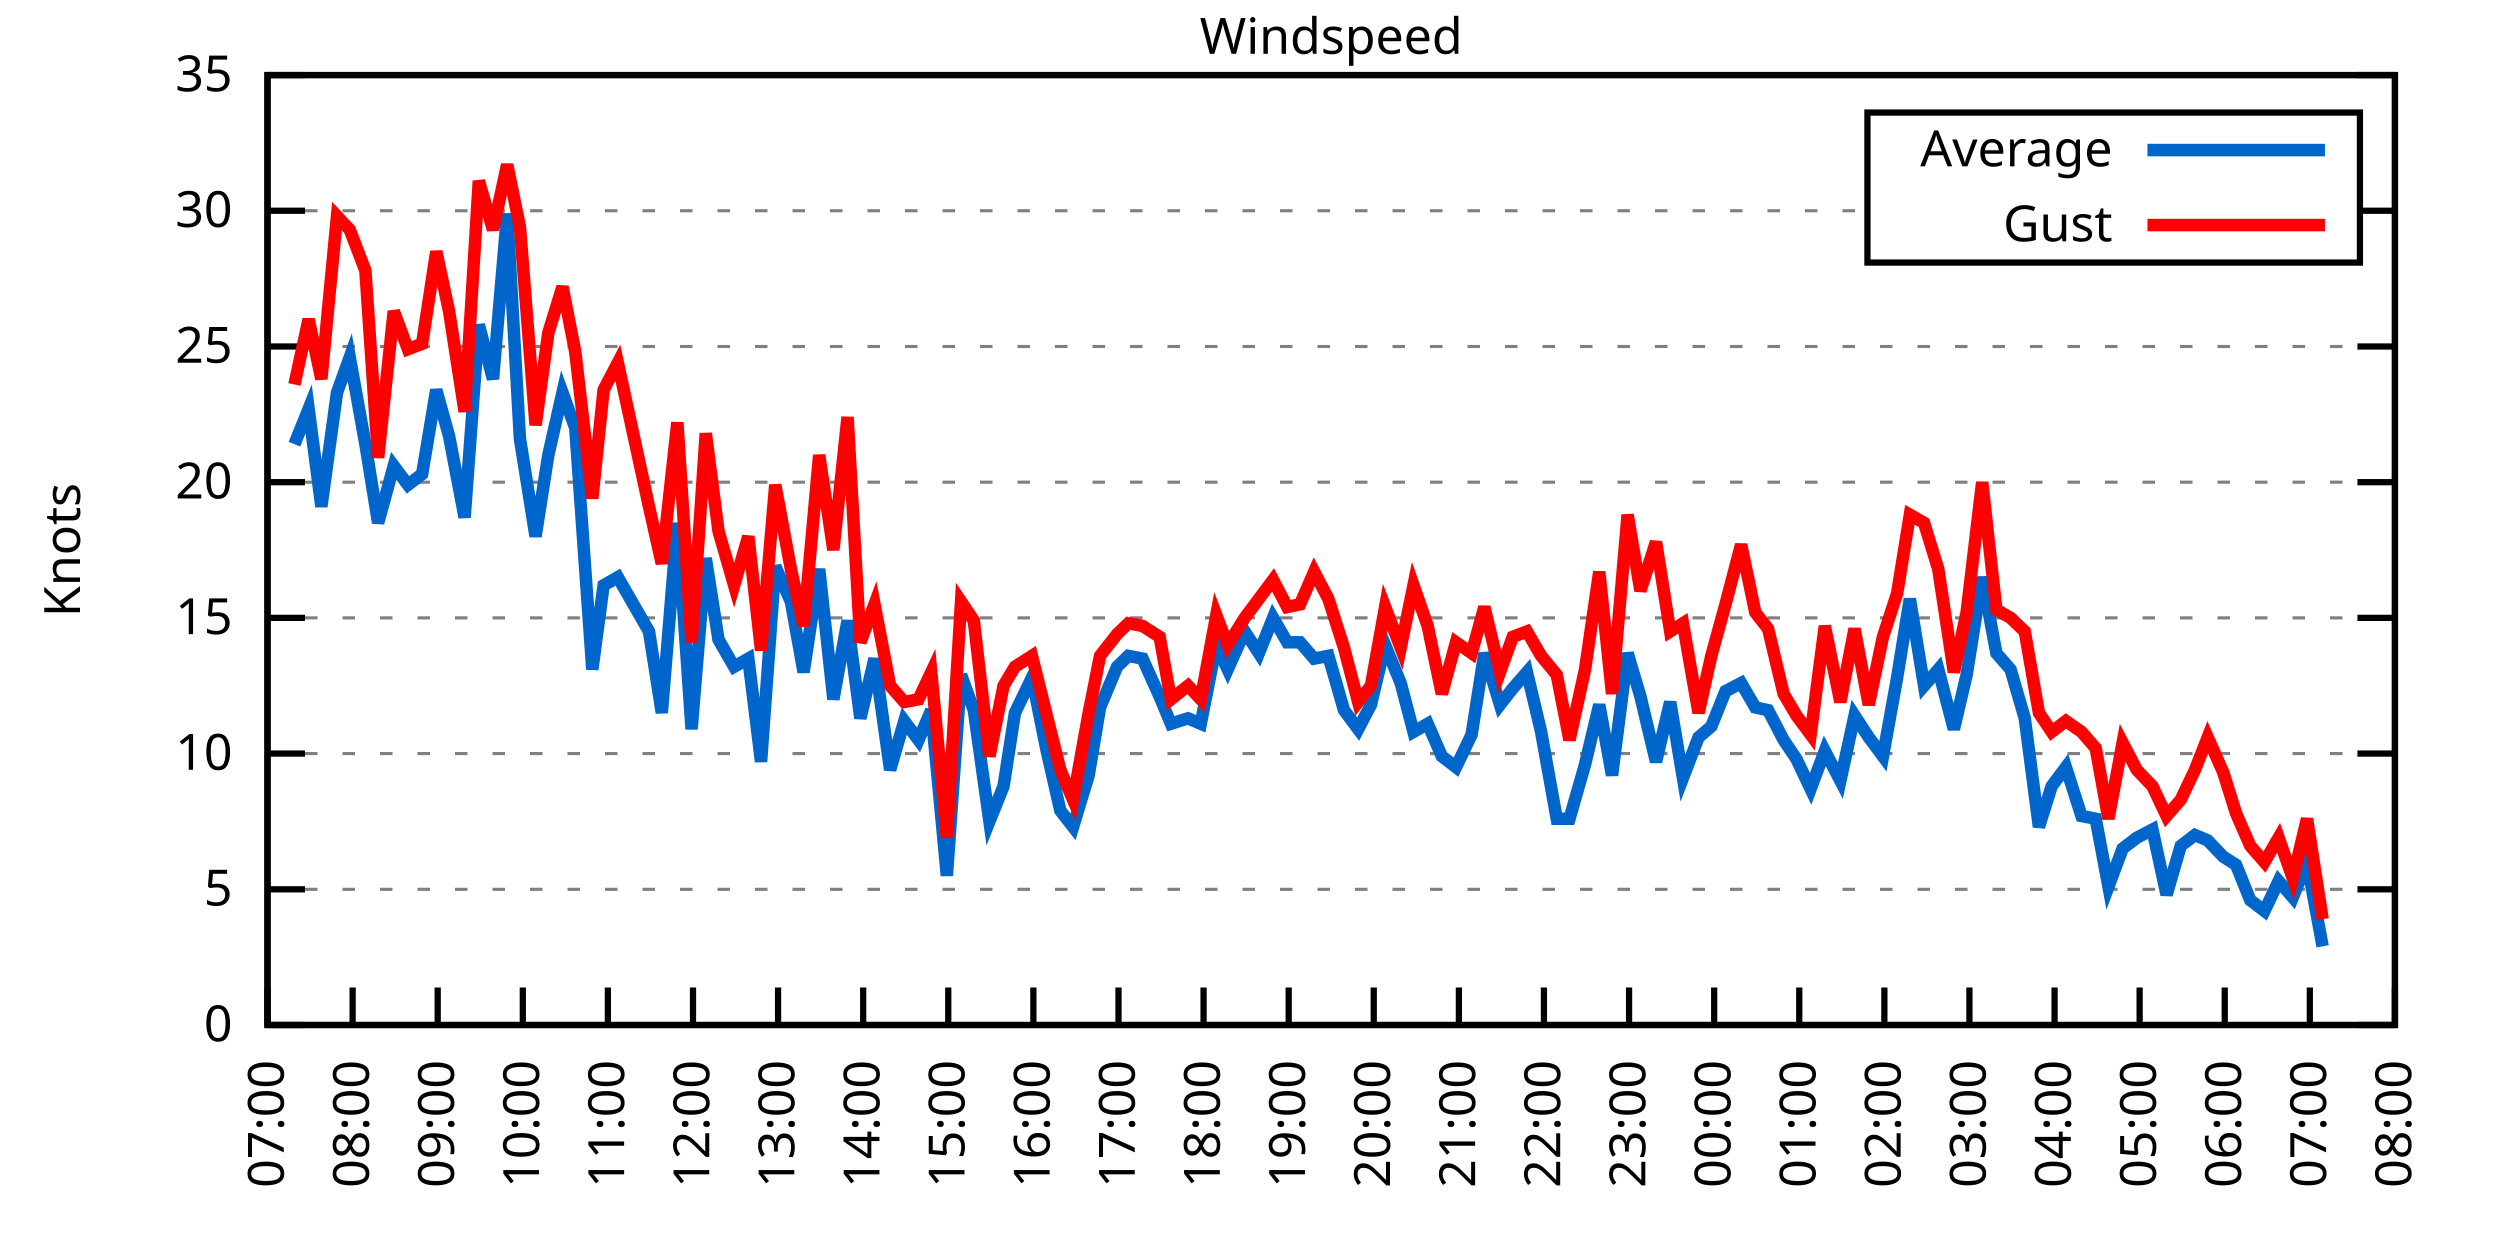
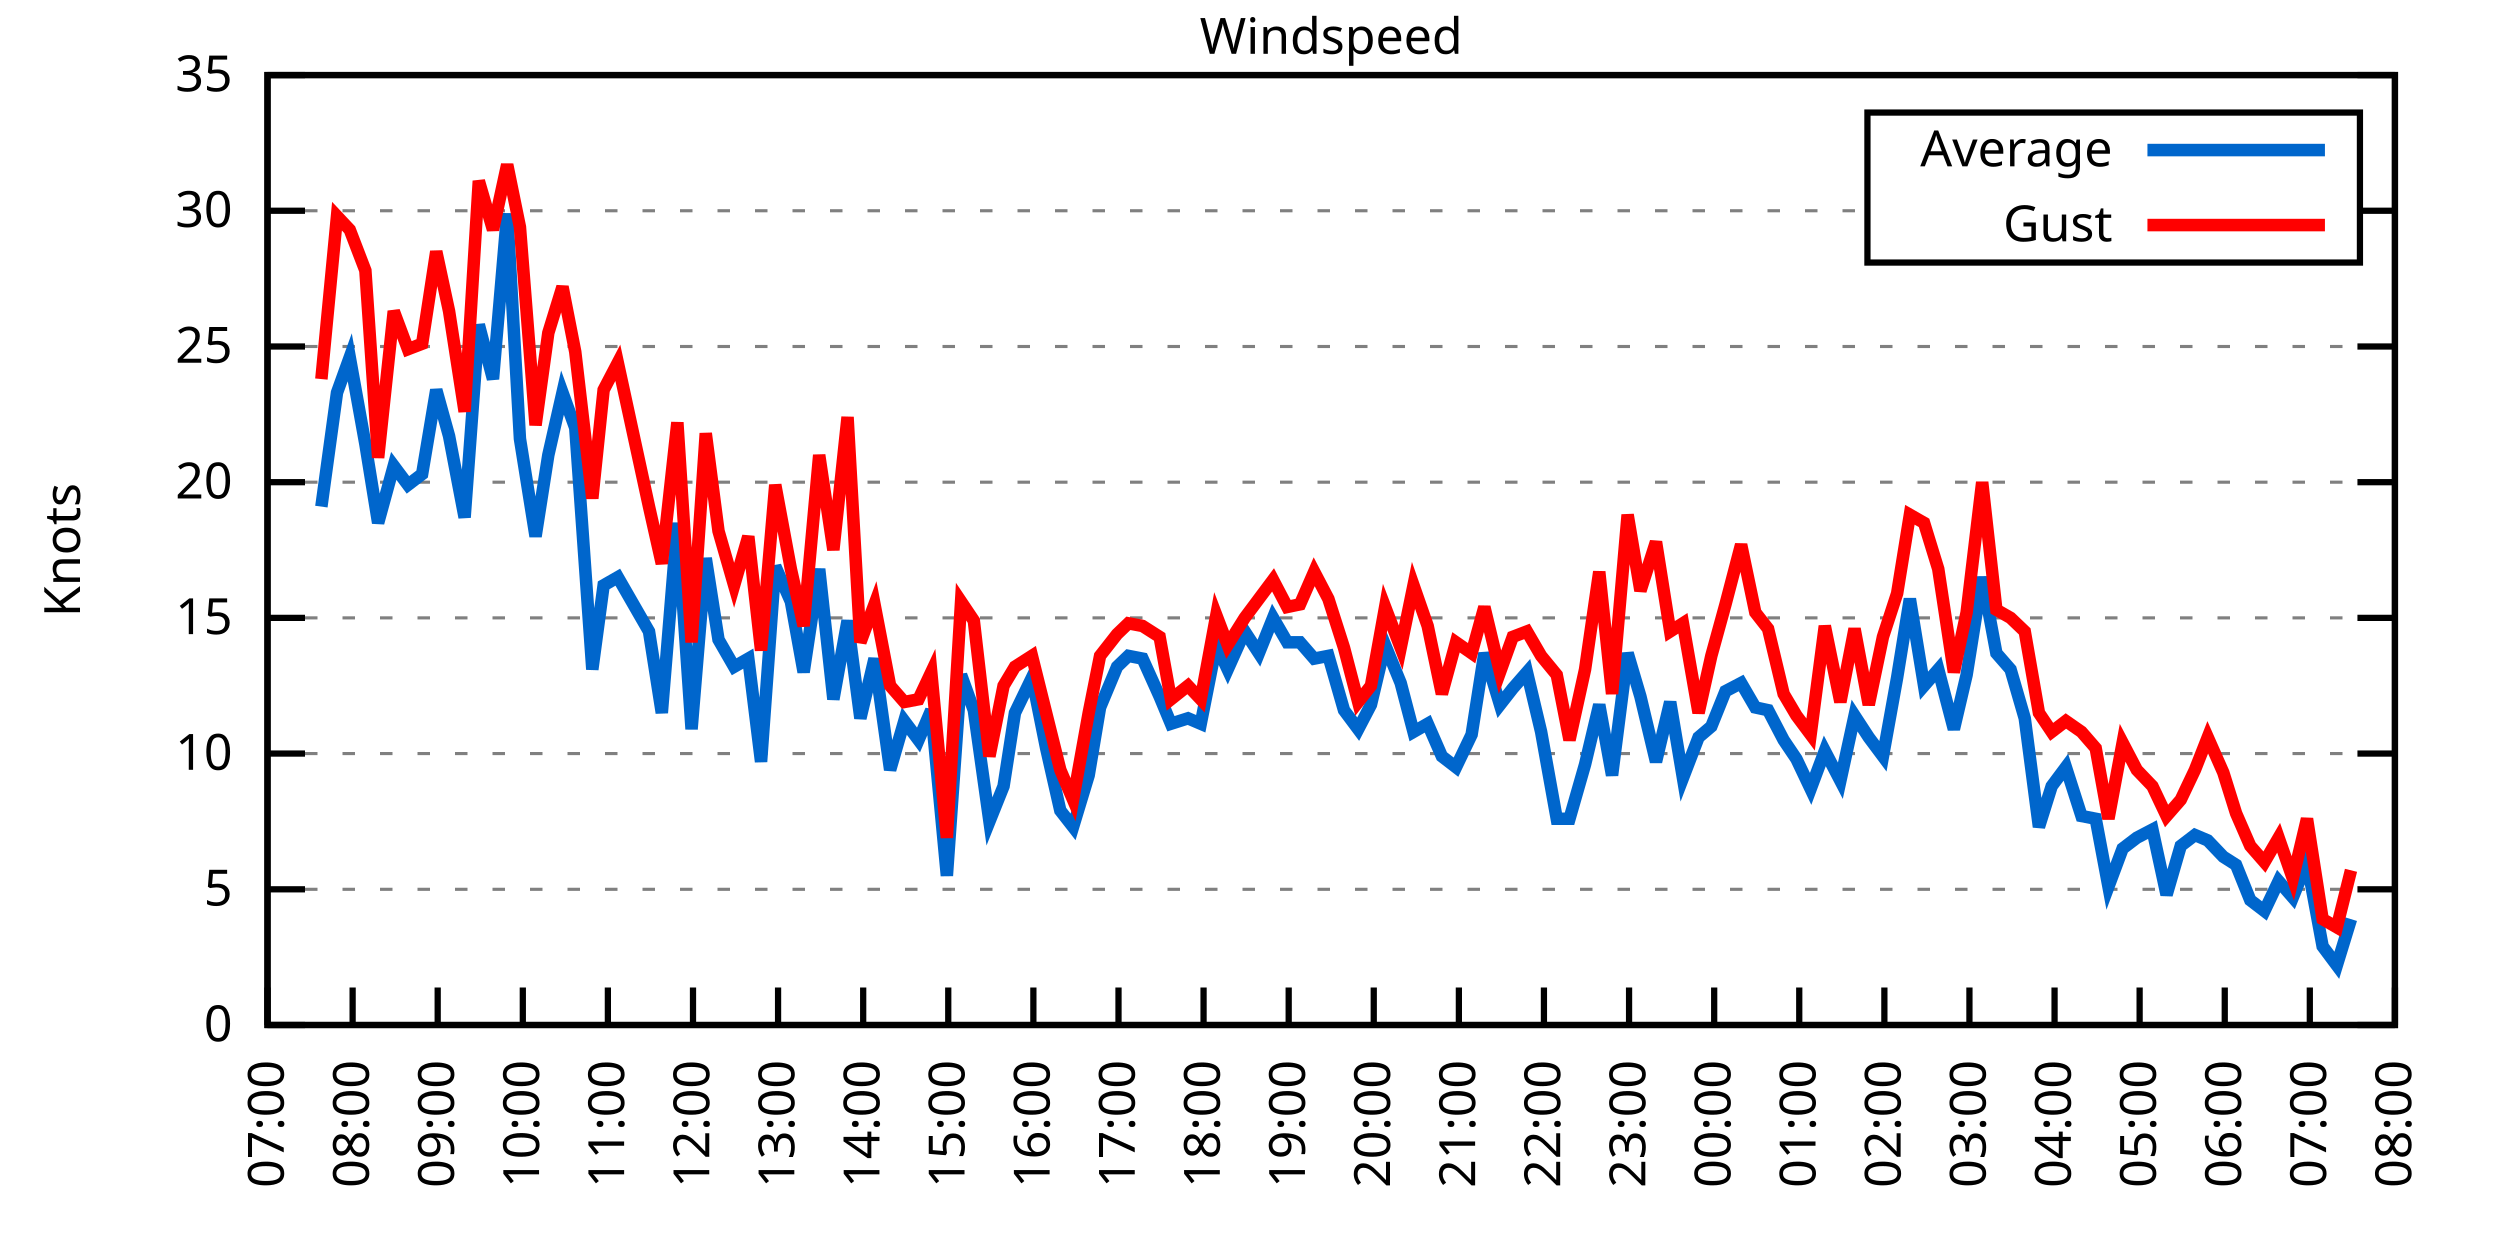
<svg xmlns="http://www.w3.org/2000/svg" xmlns:xlink="http://www.w3.org/1999/xlink" width="400" height="200" viewBox="0 0 400 200">
  <g id="gnuplot_canvas">
    <rect x="0" y="0" width="400" height="200" fill="none" />
    <defs>
      <circle id="gpDot" r="0.5" stroke-width="0.5" stroke="currentColor" />
      <path id="gpPt0" stroke-width="0.333" stroke="currentColor" d="M-1,0 h2 M0,-1 v2" />
      <path id="gpPt1" stroke-width="0.333" stroke="currentColor" d="M-1,-1 L1,1 M1,-1 L-1,1" />
      <path id="gpPt2" stroke-width="0.333" stroke="currentColor" d="M-1,0 L1,0 M0,-1 L0,1 M-1,-1 L1,1 M-1,1 L1,-1" />
      <rect id="gpPt3" stroke-width="0.333" stroke="currentColor" x="-1" y="-1" width="2" height="2" />
      <rect id="gpPt4" stroke-width="0.333" stroke="currentColor" fill="currentColor" x="-1" y="-1" width="2" height="2" />
      <circle id="gpPt5" stroke-width="0.333" stroke="currentColor" cx="0" cy="0" r="1" />
      <use xlink:href="#gpPt5" id="gpPt6" fill="currentColor" stroke="none" />
      <path id="gpPt7" stroke-width="0.333" stroke="currentColor" d="M0,-1.33 L-1.33,0.67 L1.33,0.67 z" />
      <use xlink:href="#gpPt7" id="gpPt8" fill="currentColor" stroke="none" />
      <use xlink:href="#gpPt7" id="gpPt9" stroke="currentColor" transform="rotate(180)" />
      <use xlink:href="#gpPt9" id="gpPt10" fill="currentColor" stroke="none" />
      <use xlink:href="#gpPt3" id="gpPt11" stroke="currentColor" transform="rotate(45)" />
      <use xlink:href="#gpPt11" id="gpPt12" fill="currentColor" stroke="none" />
      <path id="gpPt13" stroke-width="0.333" stroke="currentColor" d="M0,1.330 L1.265,0.411 L0.782,-1.067 L-0.782,-1.076 L-1.265,0.411 z" />
      <use xlink:href="#gpPt13" id="gpPt14" fill="currentColor" stroke="none" />
      <filter id="textbox" filterUnits="objectBoundingBox" x="0" y="0" height="1" width="1">
        <feFlood flood-color="white" flood-opacity="1" result="bgnd" />
        <feComposite in="SourceGraphic" in2="bgnd" operator="atop" />
      </filter>
      <filter id="greybox" filterUnits="objectBoundingBox" x="0" y="0" height="1" width="1">
        <feFlood flood-color="lightgrey" flood-opacity="1" result="grey" />
        <feComposite in="SourceGraphic" in2="grey" operator="atop" />
      </filter>
    </defs>
    <g fill="none" color="white" stroke="currentColor" stroke-width="1.00" stroke-linecap="butt" stroke-linejoin="miter">
</g>
    <g fill="none" color="black" stroke="currentColor" stroke-width="1.00" stroke-linecap="butt" stroke-linejoin="miter">
      <g stroke="none" shape-rendering="crispEdges">
        <polygon fill="rgb(255, 255, 255)" points="42.80,164.00 383.18,164.00 383.18,12.02 42.80,12.02 " />
      </g>
    </g>
    <g fill="none" color="black" stroke="currentColor" stroke-width="1.00" stroke-linecap="butt" stroke-linejoin="miter">
</g>
    <g fill="none" color="black" stroke="black" stroke-width="0.50" stroke-linecap="butt" stroke-linejoin="miter">
</g>
    <g fill="none" color="gray" stroke="currentColor" stroke-width="0.50" stroke-linecap="butt" stroke-linejoin="miter">
      <path stroke="gray" stroke-dasharray="2,4" class="gridline" d="M42.80,164.00 L383.19,164.00  " />
    </g>
    <g fill="none" color="gray" stroke="gray" stroke-width="1.00" stroke-linecap="butt" stroke-linejoin="miter">
</g>
    <g fill="none" color="black" stroke="currentColor" stroke-width="1.00" stroke-linecap="butt" stroke-linejoin="miter">
      <path stroke="black" d="M42.80,164.00 L48.80,164.00 M383.19,164.00 L377.19,164.00  " />
      <g transform="translate(37.20,166.60)" stroke="none" fill="black" font-family="Sans" font-size="8.00" text-anchor="end">
        <text>
          <tspan font-family="Sans"> 0</tspan>
        </text>
      </g>
    </g>
    <g fill="none" color="black" stroke="currentColor" stroke-width="1.00" stroke-linecap="butt" stroke-linejoin="miter">
</g>
    <g fill="none" color="black" stroke="black" stroke-width="0.50" stroke-linecap="butt" stroke-linejoin="miter">
</g>
    <g fill="none" color="gray" stroke="currentColor" stroke-width="0.50" stroke-linecap="butt" stroke-linejoin="miter">
      <path stroke="gray" stroke-dasharray="2,4" class="gridline" d="M42.80,142.29 L383.19,142.29  " />
    </g>
    <g fill="none" color="gray" stroke="gray" stroke-width="1.00" stroke-linecap="butt" stroke-linejoin="miter">
</g>
    <g fill="none" color="black" stroke="currentColor" stroke-width="1.00" stroke-linecap="butt" stroke-linejoin="miter">
      <path stroke="black" d="M42.80,142.29 L48.80,142.29 M383.19,142.29 L377.19,142.29  " />
      <g transform="translate(37.20,144.89)" stroke="none" fill="black" font-family="Sans" font-size="8.00" text-anchor="end">
        <text>
          <tspan font-family="Sans"> 5</tspan>
        </text>
      </g>
    </g>
    <g fill="none" color="black" stroke="currentColor" stroke-width="1.00" stroke-linecap="butt" stroke-linejoin="miter">
</g>
    <g fill="none" color="black" stroke="black" stroke-width="0.50" stroke-linecap="butt" stroke-linejoin="miter">
</g>
    <g fill="none" color="gray" stroke="currentColor" stroke-width="0.50" stroke-linecap="butt" stroke-linejoin="miter">
      <path stroke="gray" stroke-dasharray="2,4" class="gridline" d="M42.80,120.57 L383.19,120.57  " />
    </g>
    <g fill="none" color="gray" stroke="gray" stroke-width="1.00" stroke-linecap="butt" stroke-linejoin="miter">
</g>
    <g fill="none" color="black" stroke="currentColor" stroke-width="1.00" stroke-linecap="butt" stroke-linejoin="miter">
      <path stroke="black" d="M42.80,120.57 L48.80,120.57 M383.19,120.57 L377.19,120.57  " />
      <g transform="translate(37.20,123.17)" stroke="none" fill="black" font-family="Sans" font-size="8.00" text-anchor="end">
        <text>
          <tspan font-family="Sans"> 10</tspan>
        </text>
      </g>
    </g>
    <g fill="none" color="black" stroke="currentColor" stroke-width="1.00" stroke-linecap="butt" stroke-linejoin="miter">
</g>
    <g fill="none" color="black" stroke="black" stroke-width="0.50" stroke-linecap="butt" stroke-linejoin="miter">
</g>
    <g fill="none" color="gray" stroke="currentColor" stroke-width="0.50" stroke-linecap="butt" stroke-linejoin="miter">
      <path stroke="gray" stroke-dasharray="2,4" class="gridline" d="M42.80,98.86 L383.19,98.86  " />
    </g>
    <g fill="none" color="gray" stroke="gray" stroke-width="1.00" stroke-linecap="butt" stroke-linejoin="miter">
</g>
    <g fill="none" color="black" stroke="currentColor" stroke-width="1.00" stroke-linecap="butt" stroke-linejoin="miter">
      <path stroke="black" d="M42.80,98.86 L48.80,98.86 M383.19,98.86 L377.19,98.86  " />
      <g transform="translate(37.20,101.46)" stroke="none" fill="black" font-family="Sans" font-size="8.00" text-anchor="end">
        <text>
          <tspan font-family="Sans"> 15</tspan>
        </text>
      </g>
    </g>
    <g fill="none" color="black" stroke="currentColor" stroke-width="1.00" stroke-linecap="butt" stroke-linejoin="miter">
</g>
    <g fill="none" color="black" stroke="black" stroke-width="0.50" stroke-linecap="butt" stroke-linejoin="miter">
</g>
    <g fill="none" color="gray" stroke="currentColor" stroke-width="0.50" stroke-linecap="butt" stroke-linejoin="miter">
      <path stroke="gray" stroke-dasharray="2,4" class="gridline" d="M42.80,77.15 L383.19,77.15  " />
    </g>
    <g fill="none" color="gray" stroke="gray" stroke-width="1.00" stroke-linecap="butt" stroke-linejoin="miter">
</g>
    <g fill="none" color="black" stroke="currentColor" stroke-width="1.00" stroke-linecap="butt" stroke-linejoin="miter">
      <path stroke="black" d="M42.80,77.15 L48.80,77.15 M383.19,77.15 L377.19,77.15  " />
      <g transform="translate(37.20,79.75)" stroke="none" fill="black" font-family="Sans" font-size="8.00" text-anchor="end">
        <text>
          <tspan font-family="Sans"> 20</tspan>
        </text>
      </g>
    </g>
    <g fill="none" color="black" stroke="currentColor" stroke-width="1.00" stroke-linecap="butt" stroke-linejoin="miter">
</g>
    <g fill="none" color="black" stroke="black" stroke-width="0.50" stroke-linecap="butt" stroke-linejoin="miter">
</g>
    <g fill="none" color="gray" stroke="currentColor" stroke-width="0.50" stroke-linecap="butt" stroke-linejoin="miter">
      <path stroke="gray" stroke-dasharray="2,4" class="gridline" d="M42.80,55.44 L383.19,55.44  " />
    </g>
    <g fill="none" color="gray" stroke="gray" stroke-width="1.00" stroke-linecap="butt" stroke-linejoin="miter">
</g>
    <g fill="none" color="black" stroke="currentColor" stroke-width="1.00" stroke-linecap="butt" stroke-linejoin="miter">
      <path stroke="black" d="M42.80,55.44 L48.80,55.44 M383.19,55.44 L377.19,55.44  " />
      <g transform="translate(37.20,58.04)" stroke="none" fill="black" font-family="Sans" font-size="8.00" text-anchor="end">
        <text>
          <tspan font-family="Sans"> 25</tspan>
        </text>
      </g>
    </g>
    <g fill="none" color="black" stroke="currentColor" stroke-width="1.00" stroke-linecap="butt" stroke-linejoin="miter">
</g>
    <g fill="none" color="black" stroke="black" stroke-width="0.50" stroke-linecap="butt" stroke-linejoin="miter">
</g>
    <g fill="none" color="gray" stroke="currentColor" stroke-width="0.50" stroke-linecap="butt" stroke-linejoin="miter">
      <path stroke="gray" stroke-dasharray="2,4" class="gridline" d="M42.80,33.72 L298.79,33.72 M377.59,33.72 L383.19,33.72  " />
    </g>
    <g fill="none" color="gray" stroke="gray" stroke-width="1.00" stroke-linecap="butt" stroke-linejoin="miter">
</g>
    <g fill="none" color="black" stroke="currentColor" stroke-width="1.00" stroke-linecap="butt" stroke-linejoin="miter">
      <path stroke="black" d="M42.80,33.72 L48.80,33.72 M383.19,33.72 L377.19,33.72  " />
      <g transform="translate(37.20,36.32)" stroke="none" fill="black" font-family="Sans" font-size="8.00" text-anchor="end">
        <text>
          <tspan font-family="Sans"> 30</tspan>
        </text>
      </g>
    </g>
    <g fill="none" color="black" stroke="currentColor" stroke-width="1.00" stroke-linecap="butt" stroke-linejoin="miter">
</g>
    <g fill="none" color="black" stroke="black" stroke-width="0.50" stroke-linecap="butt" stroke-linejoin="miter">
</g>
    <g fill="none" color="gray" stroke="currentColor" stroke-width="0.50" stroke-linecap="butt" stroke-linejoin="miter">
      <path stroke="gray" stroke-dasharray="2,4" class="gridline" d="M42.80,12.01 L383.19,12.01  " />
    </g>
    <g fill="none" color="gray" stroke="gray" stroke-width="1.00" stroke-linecap="butt" stroke-linejoin="miter">
</g>
    <g fill="none" color="black" stroke="currentColor" stroke-width="1.00" stroke-linecap="butt" stroke-linejoin="miter">
      <path stroke="black" d="M42.80,12.01 L48.80,12.01 M383.19,12.01 L377.19,12.01  " />
      <g transform="translate(37.20,14.61)" stroke="none" fill="black" font-family="Sans" font-size="8.00" text-anchor="end">
        <text>
          <tspan font-family="Sans"> 35</tspan>
        </text>
      </g>
    </g>
    <g fill="none" color="black" stroke="currentColor" stroke-width="1.00" stroke-linecap="butt" stroke-linejoin="miter">
      <path stroke="black" d="M42.80,164.00 L42.80,158.00  " />
      <g transform="translate(45.40,169.60) rotate(270.00)" stroke="none" fill="black" font-family="Sans" font-size="8.00" text-anchor="end">
        <text>
          <tspan font-family="Sans">07:00</tspan>
        </text>
      </g>
    </g>
    <g fill="none" color="black" stroke="currentColor" stroke-width="1.00" stroke-linecap="butt" stroke-linejoin="miter">
      <path stroke="black" d="M56.42,164.00 L56.42,158.00  " />
      <g transform="translate(59.02,169.60) rotate(270.00)" stroke="none" fill="black" font-family="Sans" font-size="8.00" text-anchor="end">
        <text>
          <tspan font-family="Sans">08:00</tspan>
        </text>
      </g>
    </g>
    <g fill="none" color="black" stroke="currentColor" stroke-width="1.00" stroke-linecap="butt" stroke-linejoin="miter">
      <path stroke="black" d="M70.03,164.00 L70.03,158.00  " />
      <g transform="translate(72.63,169.60) rotate(270.00)" stroke="none" fill="black" font-family="Sans" font-size="8.00" text-anchor="end">
        <text>
          <tspan font-family="Sans">09:00</tspan>
        </text>
      </g>
    </g>
    <g fill="none" color="black" stroke="currentColor" stroke-width="1.00" stroke-linecap="butt" stroke-linejoin="miter">
      <path stroke="black" d="M83.65,164.00 L83.65,158.00  " />
      <g transform="translate(86.25,169.60) rotate(270.00)" stroke="none" fill="black" font-family="Sans" font-size="8.00" text-anchor="end">
        <text>
          <tspan font-family="Sans">10:00</tspan>
        </text>
      </g>
    </g>
    <g fill="none" color="black" stroke="currentColor" stroke-width="1.00" stroke-linecap="butt" stroke-linejoin="miter">
      <path stroke="black" d="M97.26,164.00 L97.26,158.00  " />
      <g transform="translate(99.86,169.60) rotate(270.00)" stroke="none" fill="black" font-family="Sans" font-size="8.00" text-anchor="end">
        <text>
          <tspan font-family="Sans">11:00</tspan>
        </text>
      </g>
    </g>
    <g fill="none" color="black" stroke="currentColor" stroke-width="1.00" stroke-linecap="butt" stroke-linejoin="miter">
      <path stroke="black" d="M110.88,164.00 L110.88,158.00  " />
      <g transform="translate(113.48,169.60) rotate(270.00)" stroke="none" fill="black" font-family="Sans" font-size="8.00" text-anchor="end">
        <text>
          <tspan font-family="Sans">12:00</tspan>
        </text>
      </g>
    </g>
    <g fill="none" color="black" stroke="currentColor" stroke-width="1.00" stroke-linecap="butt" stroke-linejoin="miter">
      <path stroke="black" d="M124.49,164.00 L124.49,158.00  " />
      <g transform="translate(127.09,169.60) rotate(270.00)" stroke="none" fill="black" font-family="Sans" font-size="8.00" text-anchor="end">
        <text>
          <tspan font-family="Sans">13:00</tspan>
        </text>
      </g>
    </g>
    <g fill="none" color="black" stroke="currentColor" stroke-width="1.00" stroke-linecap="butt" stroke-linejoin="miter">
      <path stroke="black" d="M138.11,164.00 L138.11,158.00  " />
      <g transform="translate(140.71,169.60) rotate(270.00)" stroke="none" fill="black" font-family="Sans" font-size="8.00" text-anchor="end">
        <text>
          <tspan font-family="Sans">14:00</tspan>
        </text>
      </g>
    </g>
    <g fill="none" color="black" stroke="currentColor" stroke-width="1.00" stroke-linecap="butt" stroke-linejoin="miter">
      <path stroke="black" d="M151.72,164.00 L151.72,158.00  " />
      <g transform="translate(154.32,169.60) rotate(270.00)" stroke="none" fill="black" font-family="Sans" font-size="8.00" text-anchor="end">
        <text>
          <tspan font-family="Sans">15:00</tspan>
        </text>
      </g>
    </g>
    <g fill="none" color="black" stroke="currentColor" stroke-width="1.00" stroke-linecap="butt" stroke-linejoin="miter">
      <path stroke="black" d="M165.34,164.00 L165.34,158.00  " />
      <g transform="translate(167.94,169.60) rotate(270.00)" stroke="none" fill="black" font-family="Sans" font-size="8.00" text-anchor="end">
        <text>
          <tspan font-family="Sans">16:00</tspan>
        </text>
      </g>
    </g>
    <g fill="none" color="black" stroke="currentColor" stroke-width="1.00" stroke-linecap="butt" stroke-linejoin="miter">
      <path stroke="black" d="M178.96,164.00 L178.96,158.00  " />
      <g transform="translate(181.56,169.60) rotate(270.00)" stroke="none" fill="black" font-family="Sans" font-size="8.00" text-anchor="end">
        <text>
          <tspan font-family="Sans">17:00</tspan>
        </text>
      </g>
    </g>
    <g fill="none" color="black" stroke="currentColor" stroke-width="1.00" stroke-linecap="butt" stroke-linejoin="miter">
      <path stroke="black" d="M192.57,164.00 L192.57,158.00  " />
      <g transform="translate(195.17,169.60) rotate(270.00)" stroke="none" fill="black" font-family="Sans" font-size="8.00" text-anchor="end">
        <text>
          <tspan font-family="Sans">18:00</tspan>
        </text>
      </g>
    </g>
    <g fill="none" color="black" stroke="currentColor" stroke-width="1.00" stroke-linecap="butt" stroke-linejoin="miter">
      <path stroke="black" d="M206.19,164.00 L206.19,158.00  " />
      <g transform="translate(208.79,169.60) rotate(270.00)" stroke="none" fill="black" font-family="Sans" font-size="8.00" text-anchor="end">
        <text>
          <tspan font-family="Sans">19:00</tspan>
        </text>
      </g>
    </g>
    <g fill="none" color="black" stroke="currentColor" stroke-width="1.00" stroke-linecap="butt" stroke-linejoin="miter">
      <path stroke="black" d="M219.80,164.00 L219.80,158.00  " />
      <g transform="translate(222.40,169.60) rotate(270.00)" stroke="none" fill="black" font-family="Sans" font-size="8.00" text-anchor="end">
        <text>
          <tspan font-family="Sans">20:00</tspan>
        </text>
      </g>
    </g>
    <g fill="none" color="black" stroke="currentColor" stroke-width="1.00" stroke-linecap="butt" stroke-linejoin="miter">
      <path stroke="black" d="M233.42,164.00 L233.42,158.00  " />
      <g transform="translate(236.02,169.60) rotate(270.00)" stroke="none" fill="black" font-family="Sans" font-size="8.00" text-anchor="end">
        <text>
          <tspan font-family="Sans">21:00</tspan>
        </text>
      </g>
    </g>
    <g fill="none" color="black" stroke="currentColor" stroke-width="1.00" stroke-linecap="butt" stroke-linejoin="miter">
      <path stroke="black" d="M247.03,164.00 L247.03,158.00  " />
      <g transform="translate(249.63,169.60) rotate(270.00)" stroke="none" fill="black" font-family="Sans" font-size="8.00" text-anchor="end">
        <text>
          <tspan font-family="Sans">22:00</tspan>
        </text>
      </g>
    </g>
    <g fill="none" color="black" stroke="currentColor" stroke-width="1.00" stroke-linecap="butt" stroke-linejoin="miter">
      <path stroke="black" d="M260.65,164.00 L260.65,158.00  " />
      <g transform="translate(263.25,169.60) rotate(270.00)" stroke="none" fill="black" font-family="Sans" font-size="8.00" text-anchor="end">
        <text>
          <tspan font-family="Sans">23:00</tspan>
        </text>
      </g>
    </g>
    <g fill="none" color="black" stroke="currentColor" stroke-width="1.00" stroke-linecap="butt" stroke-linejoin="miter">
      <path stroke="black" d="M274.27,164.00 L274.27,158.00  " />
      <g transform="translate(276.87,169.60) rotate(270.00)" stroke="none" fill="black" font-family="Sans" font-size="8.00" text-anchor="end">
        <text>
          <tspan font-family="Sans">00:00</tspan>
        </text>
      </g>
    </g>
    <g fill="none" color="black" stroke="currentColor" stroke-width="1.00" stroke-linecap="butt" stroke-linejoin="miter">
      <path stroke="black" d="M287.88,164.00 L287.88,158.00  " />
      <g transform="translate(290.48,169.60) rotate(270.00)" stroke="none" fill="black" font-family="Sans" font-size="8.00" text-anchor="end">
        <text>
          <tspan font-family="Sans">01:00</tspan>
        </text>
      </g>
    </g>
    <g fill="none" color="black" stroke="currentColor" stroke-width="1.00" stroke-linecap="butt" stroke-linejoin="miter">
      <path stroke="black" d="M301.50,164.00 L301.50,158.00  " />
      <g transform="translate(304.10,169.60) rotate(270.00)" stroke="none" fill="black" font-family="Sans" font-size="8.00" text-anchor="end">
        <text>
          <tspan font-family="Sans">02:00</tspan>
        </text>
      </g>
    </g>
    <g fill="none" color="black" stroke="currentColor" stroke-width="1.00" stroke-linecap="butt" stroke-linejoin="miter">
      <path stroke="black" d="M315.11,164.00 L315.11,158.00  " />
      <g transform="translate(317.71,169.60) rotate(270.00)" stroke="none" fill="black" font-family="Sans" font-size="8.00" text-anchor="end">
        <text>
          <tspan font-family="Sans">03:00</tspan>
        </text>
      </g>
    </g>
    <g fill="none" color="black" stroke="currentColor" stroke-width="1.00" stroke-linecap="butt" stroke-linejoin="miter">
      <path stroke="black" d="M328.73,164.00 L328.73,158.00  " />
      <g transform="translate(331.33,169.60) rotate(270.00)" stroke="none" fill="black" font-family="Sans" font-size="8.00" text-anchor="end">
        <text>
          <tspan font-family="Sans">04:00</tspan>
        </text>
      </g>
    </g>
    <g fill="none" color="black" stroke="currentColor" stroke-width="1.00" stroke-linecap="butt" stroke-linejoin="miter">
      <path stroke="black" d="M342.34,164.00 L342.34,158.00  " />
      <g transform="translate(344.94,169.60) rotate(270.00)" stroke="none" fill="black" font-family="Sans" font-size="8.00" text-anchor="end">
        <text>
          <tspan font-family="Sans">05:00</tspan>
        </text>
      </g>
    </g>
    <g fill="none" color="black" stroke="currentColor" stroke-width="1.00" stroke-linecap="butt" stroke-linejoin="miter">
      <path stroke="black" d="M355.96,164.00 L355.96,158.00  " />
      <g transform="translate(358.56,169.60) rotate(270.00)" stroke="none" fill="black" font-family="Sans" font-size="8.00" text-anchor="end">
        <text>
          <tspan font-family="Sans">06:00</tspan>
        </text>
      </g>
    </g>
    <g fill="none" color="black" stroke="currentColor" stroke-width="1.00" stroke-linecap="butt" stroke-linejoin="miter">
      <path stroke="black" d="M369.57,164.00 L369.57,158.00  " />
      <g transform="translate(372.17,169.60) rotate(270.00)" stroke="none" fill="black" font-family="Sans" font-size="8.00" text-anchor="end">
        <text>
          <tspan font-family="Sans">07:00</tspan>
        </text>
      </g>
    </g>
    <g fill="none" color="black" stroke="currentColor" stroke-width="1.00" stroke-linecap="butt" stroke-linejoin="miter">
      <path stroke="black" d="M383.19,164.00 L383.19,158.00  " />
      <g transform="translate(385.79,169.60) rotate(270.00)" stroke="none" fill="black" font-family="Sans" font-size="8.00" text-anchor="end">
        <text>
          <tspan font-family="Sans">08:00</tspan>
        </text>
      </g>
    </g>
    <g fill="none" color="black" stroke="currentColor" stroke-width="1.00" stroke-linecap="butt" stroke-linejoin="miter">
</g>
    <g fill="none" color="black" stroke="currentColor" stroke-width="1.00" stroke-linecap="butt" stroke-linejoin="miter">
      <path stroke="black" d="M42.80,12.01 L42.80,164.00 L383.19,164.00 L383.19,12.01 L42.80,12.01 Z  " />
    </g>
    <g fill="none" color="black" stroke="currentColor" stroke-width="1.00" stroke-linecap="butt" stroke-linejoin="miter">
</g>
    <g fill="none" color="black" stroke="currentColor" stroke-width="1.00" stroke-linecap="butt" stroke-linejoin="miter">
      <path stroke="black" d="M298.79,42.01 L298.79,18.01 L377.59,18.01 L377.59,42.01 L298.79,42.01 Z  " />
    </g>
    <g id="Windspeed_plot_1">
      <g fill="none" color="white" stroke="black" stroke-width="2.00" stroke-linecap="butt" stroke-linejoin="miter">
</g>
      <g fill="none" color="black" stroke="currentColor" stroke-width="2.00" stroke-linecap="butt" stroke-linejoin="miter">
        <g transform="translate(337.99,26.61)" stroke="none" fill="black" font-family="Sans" font-size="8.00" text-anchor="end">
          <text>
            <tspan font-family="Sans">Average</tspan>
          </text>
        </g>
      </g>
      <g fill="none" color="black" stroke="currentColor" stroke-width="2.00" stroke-linecap="butt" stroke-linejoin="miter">
-         <path stroke="rgb(  0, 102, 204)" d="M343.59,24.01 L371.99,24.01 M47.11,71.07 L49.38,65.42 L51.42,81.06 L53.92,62.82 L55.96,57.17 L58.46,71.07   L60.50,83.66 L63.00,74.54 L65.27,77.58 L67.54,75.85 L69.80,62.38 L71.85,69.77 L74.34,82.79 L76.61,51.96   L78.88,60.65 L81.15,34.16 L83.19,70.20 L85.69,85.83 L87.73,72.81 L90.00,62.82 L92.04,68.46 L94.77,107.11   L96.58,93.65 L98.85,92.35 L103.84,101.03 L105.89,114.06 L108.38,83.66 L110.65,116.67 L112.92,89.31 L114.96,102.34   L117.46,106.68 L119.73,105.38 L121.77,121.88 L124.04,90.61 L126.54,96.26 L128.58,107.55 L131.07,91.04 L133.34,111.89   L135.61,99.30 L137.66,114.93 L139.92,105.38 L142.42,123.18 L144.69,115.36 L146.96,118.40 L149.00,113.63 L151.50,140.12   L153.77,107.98 L155.81,113.63 L158.31,131.43 L160.57,125.79 L162.39,114.06 L165.11,108.42 L167.38,119.71 L169.65,129.69   L171.69,132.30 L174.19,124.05 L176.01,113.19 L178.73,106.68 L180.54,104.94 L182.81,105.38 L185.54,111.45 L187.35,115.80   L190.08,114.93 L192.12,115.80 L194.61,103.20 L196.43,107.11 L199.15,101.03 L201.42,104.51 L203.69,98.86 L205.96,102.77   L208.00,102.77 L210.27,105.38 L212.54,104.94 L215.04,113.63 L217.31,116.67 L219.35,112.76 L221.62,103.20 L224.11,109.28   L226.16,117.10 L228.43,115.80 L230.70,121.01 L232.96,122.75 L235.46,117.53 L237.50,104.51 L240.00,112.76 L242.04,110.15   L244.31,107.55 L246.58,117.10 L249.08,131.00 L251.12,131.00 L253.61,122.31 L255.88,112.76 L257.93,124.05 L260.42,104.51   L262.47,111.45 L264.96,121.88 L267.23,112.32 L269.27,124.48 L271.77,117.97 L273.81,116.23 L276.08,110.59 L278.58,109.28   L280.85,113.19 L282.89,113.63 L285.38,118.40 L287.43,121.44 L289.70,126.22 L291.97,120.14 L294.46,124.92 L296.73,114.49   L299.00,117.97 L301.27,121.01 L303.54,108.42 L305.58,95.82 L307.85,109.72 L310.12,107.11 L312.62,116.67 L314.66,107.98   L317.15,92.35 L319.42,104.51 L321.69,107.11 L323.96,114.93 L326.23,132.30 L328.27,125.79 L330.54,122.75 L333.04,130.56   L335.31,131.00 L337.35,141.85 L339.62,135.77 L341.89,134.04 L344.39,132.73 L346.65,143.16 L348.92,135.34 L351.19,133.60   L353.24,134.47 L355.73,137.08 L357.77,138.38 L360.04,144.02 L362.31,145.76 L364.58,140.98 L366.85,143.59 L369.12,137.94   L371.62,151.41  " />
+         <path stroke="rgb(  0, 102, 204)" d="M343.59,24.01 L371.99,24.01 M51.42,81.06 L53.92,62.82 L55.96,57.17 L58.46,71.07 L60.50,83.66 L63.00,74.54   L65.27,77.58 L67.54,75.85 L69.80,62.38 L71.85,69.77 L74.34,82.79 L76.61,51.96 L78.88,60.65 L81.15,34.16   L83.19,70.20 L85.69,85.83 L87.73,72.81 L90.00,62.82 L92.04,68.46 L94.77,107.11 L96.58,93.65 L98.85,92.35   L103.84,101.03 L105.89,114.06 L108.38,83.66 L110.65,116.67 L112.92,89.31 L114.96,102.34 L117.46,106.68 L119.73,105.38   L121.77,121.88 L124.04,90.61 L126.54,96.26 L128.58,107.55 L131.07,91.04 L133.34,111.89 L135.61,99.30 L137.66,114.93   L139.92,105.38 L142.42,123.18 L144.69,115.36 L146.96,118.40 L149.00,113.63 L151.50,140.12 L153.77,107.98 L155.81,113.63   L158.31,131.43 L160.57,125.79 L162.39,114.06 L165.11,108.42 L167.38,119.71 L169.65,129.69 L171.69,132.30 L174.19,124.05   L176.01,113.19 L178.73,106.68 L180.54,104.94 L182.81,105.38 L185.54,111.45 L187.35,115.80 L190.08,114.93 L192.12,115.80   L194.61,103.20 L196.43,107.11 L199.15,101.03 L201.42,104.51 L203.69,98.86 L205.96,102.77 L208.00,102.77 L210.27,105.38   L212.54,104.94 L215.04,113.63 L217.31,116.67 L219.35,112.76 L221.62,103.20 L224.11,109.28 L226.16,117.10 L228.43,115.80   L230.70,121.01 L232.96,122.75 L235.46,117.53 L237.50,104.51 L240.00,112.76 L242.04,110.15 L244.31,107.55 L246.58,117.10   L249.08,131.00 L251.12,131.00 L253.61,122.31 L255.88,112.76 L257.93,124.05 L260.42,104.51 L262.47,111.45 L264.96,121.88   L267.23,112.32 L269.27,124.48 L271.77,117.97 L273.81,116.23 L276.08,110.59 L278.58,109.28 L280.85,113.19 L282.89,113.63   L285.38,118.40 L287.43,121.44 L289.70,126.22 L291.97,120.14 L294.46,124.92 L296.73,114.49 L299.00,117.97 L301.27,121.01   L303.54,108.42 L305.58,95.82 L307.85,109.72 L310.12,107.11 L312.62,116.67 L314.66,107.98 L317.15,92.35 L319.42,104.51   L321.69,107.11 L323.96,114.93 L326.23,132.30 L328.27,125.79 L330.54,122.75 L333.04,130.56 L335.31,131.00 L337.35,141.85   L339.62,135.77 L341.89,134.04 L344.39,132.73 L346.65,143.16 L348.92,135.34 L351.19,133.60 L353.24,134.47 L355.73,137.08   L357.77,138.38 L360.04,144.02 L362.31,145.76 L364.58,140.98 L366.85,143.59 L369.12,137.94 L371.62,151.41 L373.89,154.45   L376.16,147.06  " />
      </g>
    </g>
    <g id="Windspeed_plot_2">
      <g fill="none" color="black" stroke="currentColor" stroke-width="2.00" stroke-linecap="butt" stroke-linejoin="miter">
        <g transform="translate(337.99,38.61)" stroke="none" fill="black" font-family="Sans" font-size="8.00" text-anchor="end">
          <text>
            <tspan font-family="Sans">Gust</tspan>
          </text>
        </g>
      </g>
      <g fill="none" color="black" stroke="currentColor" stroke-width="2.00" stroke-linecap="butt" stroke-linejoin="miter">
-         <path stroke="rgb(255,   0,   0)" d="M343.59,36.01 L371.99,36.01 M47.11,61.52 L49.38,51.09 L51.42,60.65 L53.92,34.59 L55.96,36.76 L58.46,43.28   L60.50,73.24 L63.00,49.79 L65.27,55.87 L67.54,55.00 L69.80,40.24 L71.85,49.79 L74.34,65.86 L76.61,28.95   L78.88,36.76 L81.15,26.34 L83.19,36.33 L85.69,68.03 L87.73,53.26 L90.00,45.88 L92.04,56.30 L94.77,79.75   L96.58,62.38 L98.85,58.04 L103.84,81.06 L105.89,90.18 L108.38,67.59 L110.65,102.77 L112.92,69.33 L114.96,84.97   L117.46,93.65 L119.73,85.83 L121.77,104.07 L124.04,77.58 L126.54,91.04 L128.58,100.16 L131.07,72.81 L133.34,88.00   L135.61,66.73 L137.66,102.77 L139.92,96.69 L142.42,109.72 L144.69,112.32 L146.96,111.89 L149.00,107.55 L151.50,134.04   L153.77,96.26 L155.81,99.30 L158.31,121.01 L160.57,109.72 L162.39,106.68 L165.11,104.94 L167.38,114.06 L169.65,123.18   L171.69,127.96 L174.19,114.06 L176.01,104.94 L178.73,101.47 L180.54,99.73 L182.81,100.16 L185.54,101.90 L187.35,111.89   L190.08,109.72 L192.12,111.89 L194.61,98.43 L196.43,103.20 L199.15,98.86 L201.42,95.82 L203.69,92.78 L205.96,97.12   L208.00,96.69 L210.27,91.48 L212.54,95.82 L215.04,103.64 L217.31,112.32 L219.35,109.72 L221.62,97.12 L224.11,103.64   L226.16,93.65 L228.43,100.16 L230.70,111.02 L232.96,102.77 L235.46,104.51 L237.50,97.12 L240.00,107.55 L242.04,101.90   L244.31,101.03 L246.58,104.94 L249.08,107.98 L251.12,118.40 L253.61,107.11 L255.88,91.48 L257.93,111.02 L260.42,82.36   L262.47,94.52 L264.96,86.70 L267.23,101.03 L269.27,99.73 L271.77,114.06 L273.81,104.94 L276.08,96.69 L278.58,87.14   L280.85,97.99 L282.89,100.60 L285.38,111.02 L287.43,114.49 L289.70,117.53 L291.97,100.16 L294.46,112.32 L296.73,100.60   L299.00,112.76 L301.27,101.90 L303.54,94.95 L305.58,82.36 L307.85,83.66 L310.12,91.04 L312.62,107.55 L314.66,97.99   L317.15,77.15 L319.42,97.56 L321.69,98.86 L323.96,101.03 L326.23,114.06 L328.27,117.10 L330.54,115.36 L333.04,117.10   L335.31,119.71 L337.35,131.00 L339.62,118.84 L341.89,123.18 L344.39,125.79 L346.65,130.56 L348.92,127.96 L351.19,123.18   L353.24,117.97 L355.73,123.61 L357.77,130.13 L360.04,135.34 L362.31,137.94 L364.58,134.04 L366.85,140.55 L369.12,131.00   L371.62,147.06  " />
+         <path stroke="rgb(255,   0,   0)" d="M343.59,36.01 L371.99,36.01 M51.42,60.65 L53.92,34.59 L55.96,36.76 L58.46,43.28 L60.50,73.24 L63.00,49.79   L65.27,55.87 L67.54,55.00 L69.80,40.24 L71.85,49.79 L74.34,65.86 L76.61,28.95 L78.88,36.76 L81.15,26.34   L83.19,36.33 L85.69,68.03 L87.73,53.26 L90.00,45.88 L92.04,56.30 L94.77,79.75 L96.58,62.38 L98.85,58.04   L103.84,81.06 L105.89,90.18 L108.38,67.59 L110.65,102.77 L112.92,69.33 L114.96,84.97 L117.46,93.65 L119.73,85.83   L121.77,104.07 L124.04,77.58 L126.54,91.04 L128.58,100.16 L131.07,72.81 L133.34,88.00 L135.61,66.73 L137.66,102.77   L139.92,96.69 L142.42,109.72 L144.69,112.32 L146.96,111.89 L149.00,107.55 L151.50,134.04 L153.77,96.26 L155.81,99.30   L158.31,121.01 L160.57,109.72 L162.39,106.68 L165.11,104.94 L167.38,114.06 L169.65,123.18 L171.69,127.96 L174.19,114.06   L176.01,104.94 L178.73,101.47 L180.54,99.73 L182.81,100.16 L185.54,101.90 L187.35,111.89 L190.08,109.72 L192.12,111.89   L194.61,98.43 L196.43,103.20 L199.15,98.86 L201.42,95.82 L203.69,92.78 L205.96,97.12 L208.00,96.69 L210.27,91.48   L212.54,95.82 L215.04,103.64 L217.31,112.32 L219.35,109.72 L221.62,97.12 L224.11,103.64 L226.16,93.65 L228.43,100.16   L230.70,111.02 L232.96,102.77 L235.46,104.51 L237.50,97.12 L240.00,107.55 L242.04,101.90 L244.31,101.03 L246.58,104.94   L249.08,107.98 L251.12,118.40 L253.61,107.11 L255.88,91.48 L257.93,111.02 L260.42,82.36 L262.47,94.52 L264.96,86.70   L267.23,101.03 L269.27,99.73 L271.77,114.06 L273.81,104.94 L276.08,96.69 L278.58,87.14 L280.85,97.99 L282.89,100.60   L285.38,111.02 L287.43,114.49 L289.70,117.53 L291.97,100.16 L294.46,112.32 L296.73,100.60 L299.00,112.76 L301.27,101.90   L303.54,94.95 L305.58,82.36 L307.85,83.66 L310.12,91.04 L312.62,107.55 L314.66,97.99 L317.15,77.15 L319.42,97.56   L321.69,98.86 L323.96,101.03 L326.23,114.06 L328.27,117.10 L330.54,115.36 L333.04,117.10 L335.31,119.71 L337.35,131.00   L339.62,118.84 L341.89,123.18 L344.39,125.79 L346.65,130.56 L348.92,127.96 L351.19,123.18 L353.24,117.97 L355.73,123.61   L357.77,130.13 L360.04,135.34 L362.31,137.94 L364.58,134.04 L366.85,140.55 L369.12,131.00 L371.62,147.06 L373.89,148.37   L376.16,139.25  " />
      </g>
    </g>
    <g fill="none" color="black" stroke="currentColor" stroke-width="2.00" stroke-linecap="butt" stroke-linejoin="miter">
</g>
    <g fill="none" color="black" stroke="black" stroke-width="1.00" stroke-linecap="butt" stroke-linejoin="miter">
</g>
    <g fill="none" color="black" stroke="currentColor" stroke-width="1.00" stroke-linecap="butt" stroke-linejoin="miter">
      <path stroke="black" d="M42.80,12.01 L42.80,164.00 L383.19,164.00 L383.19,12.01 L42.80,12.01 Z  " />
      <g transform="translate(12.80,88.01) rotate(270.00)" stroke="none" fill="black" font-family="Sans" font-size="8.00" text-anchor="middle">
        <text>
          <tspan font-family="Sans">Knots</tspan>
        </text>
      </g>
    </g>
    <g fill="none" color="black" stroke="currentColor" stroke-width="1.00" stroke-linecap="butt" stroke-linejoin="miter">
</g>
    <g fill="none" color="black" stroke="currentColor" stroke-width="1.00" stroke-linecap="butt" stroke-linejoin="miter">
      <g transform="translate(212.99,8.61)" stroke="none" fill="black" font-family="Sans" font-size="8.00" text-anchor="middle">
        <text>
          <tspan font-family="Sans">Windspeed</tspan>
        </text>
      </g>
    </g>
    <g fill="none" color="black" stroke="currentColor" stroke-width="1.00" stroke-linecap="butt" stroke-linejoin="miter">
</g>
  </g>
</svg>
